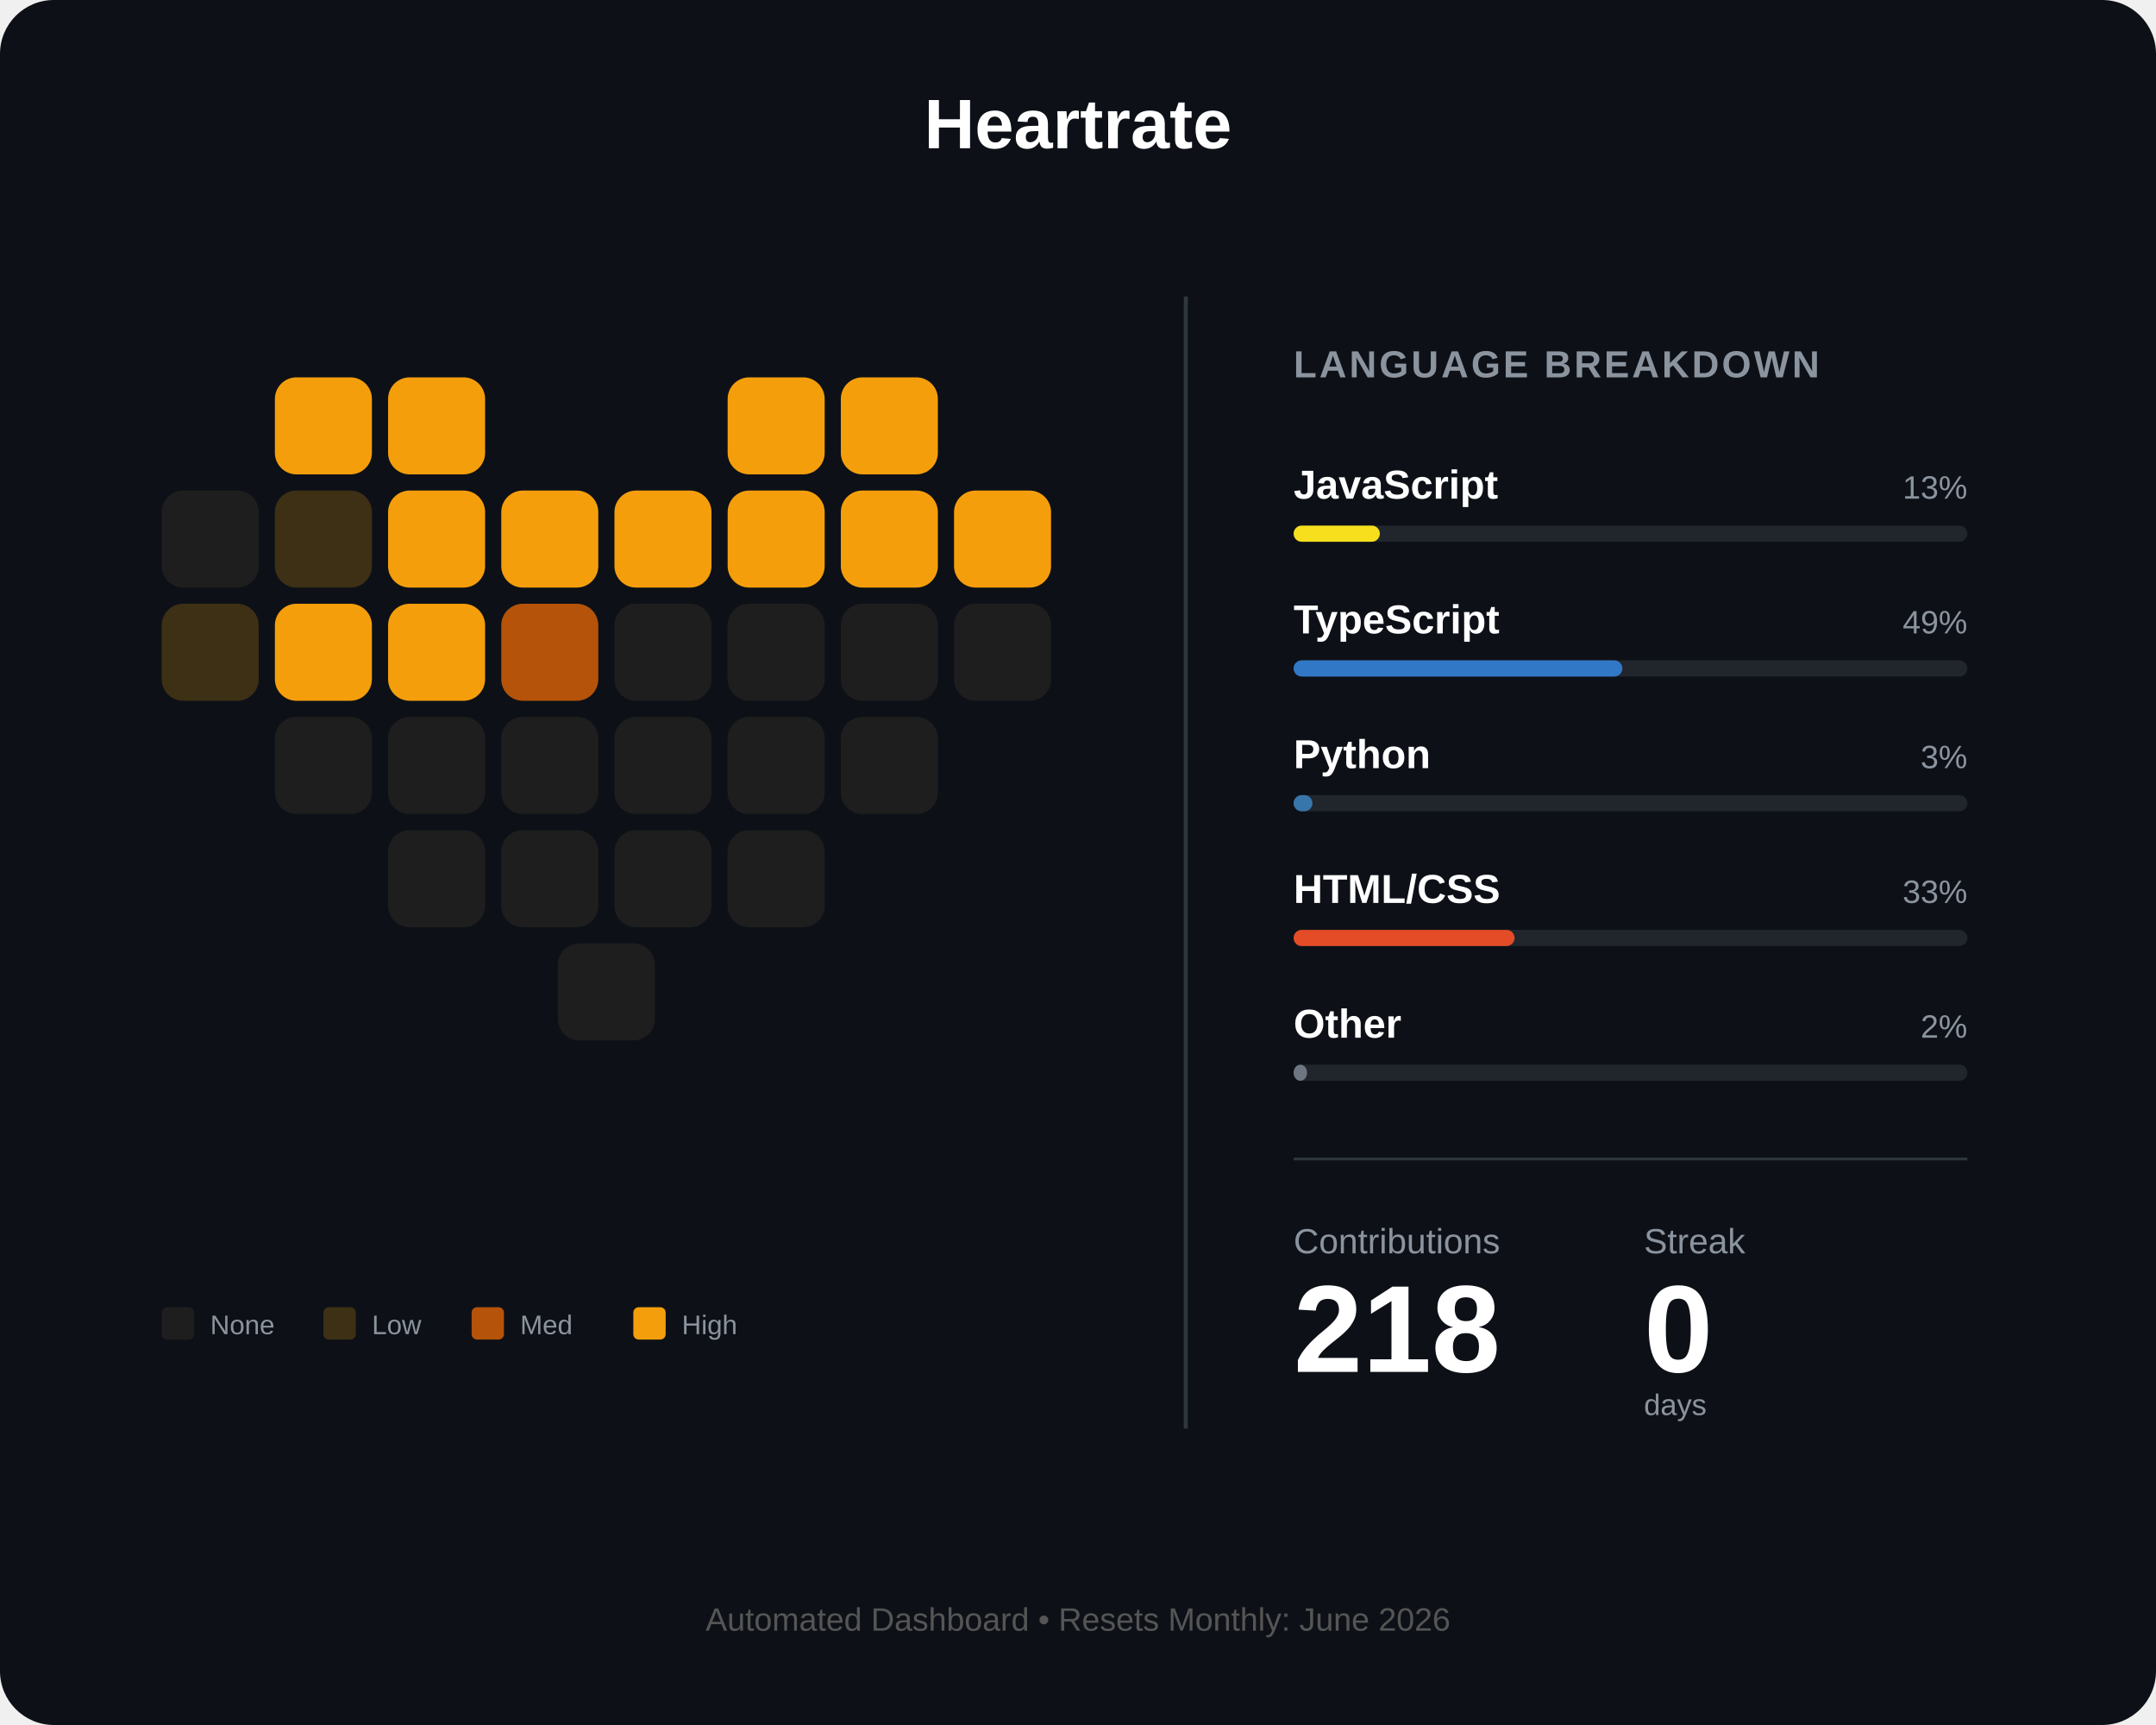
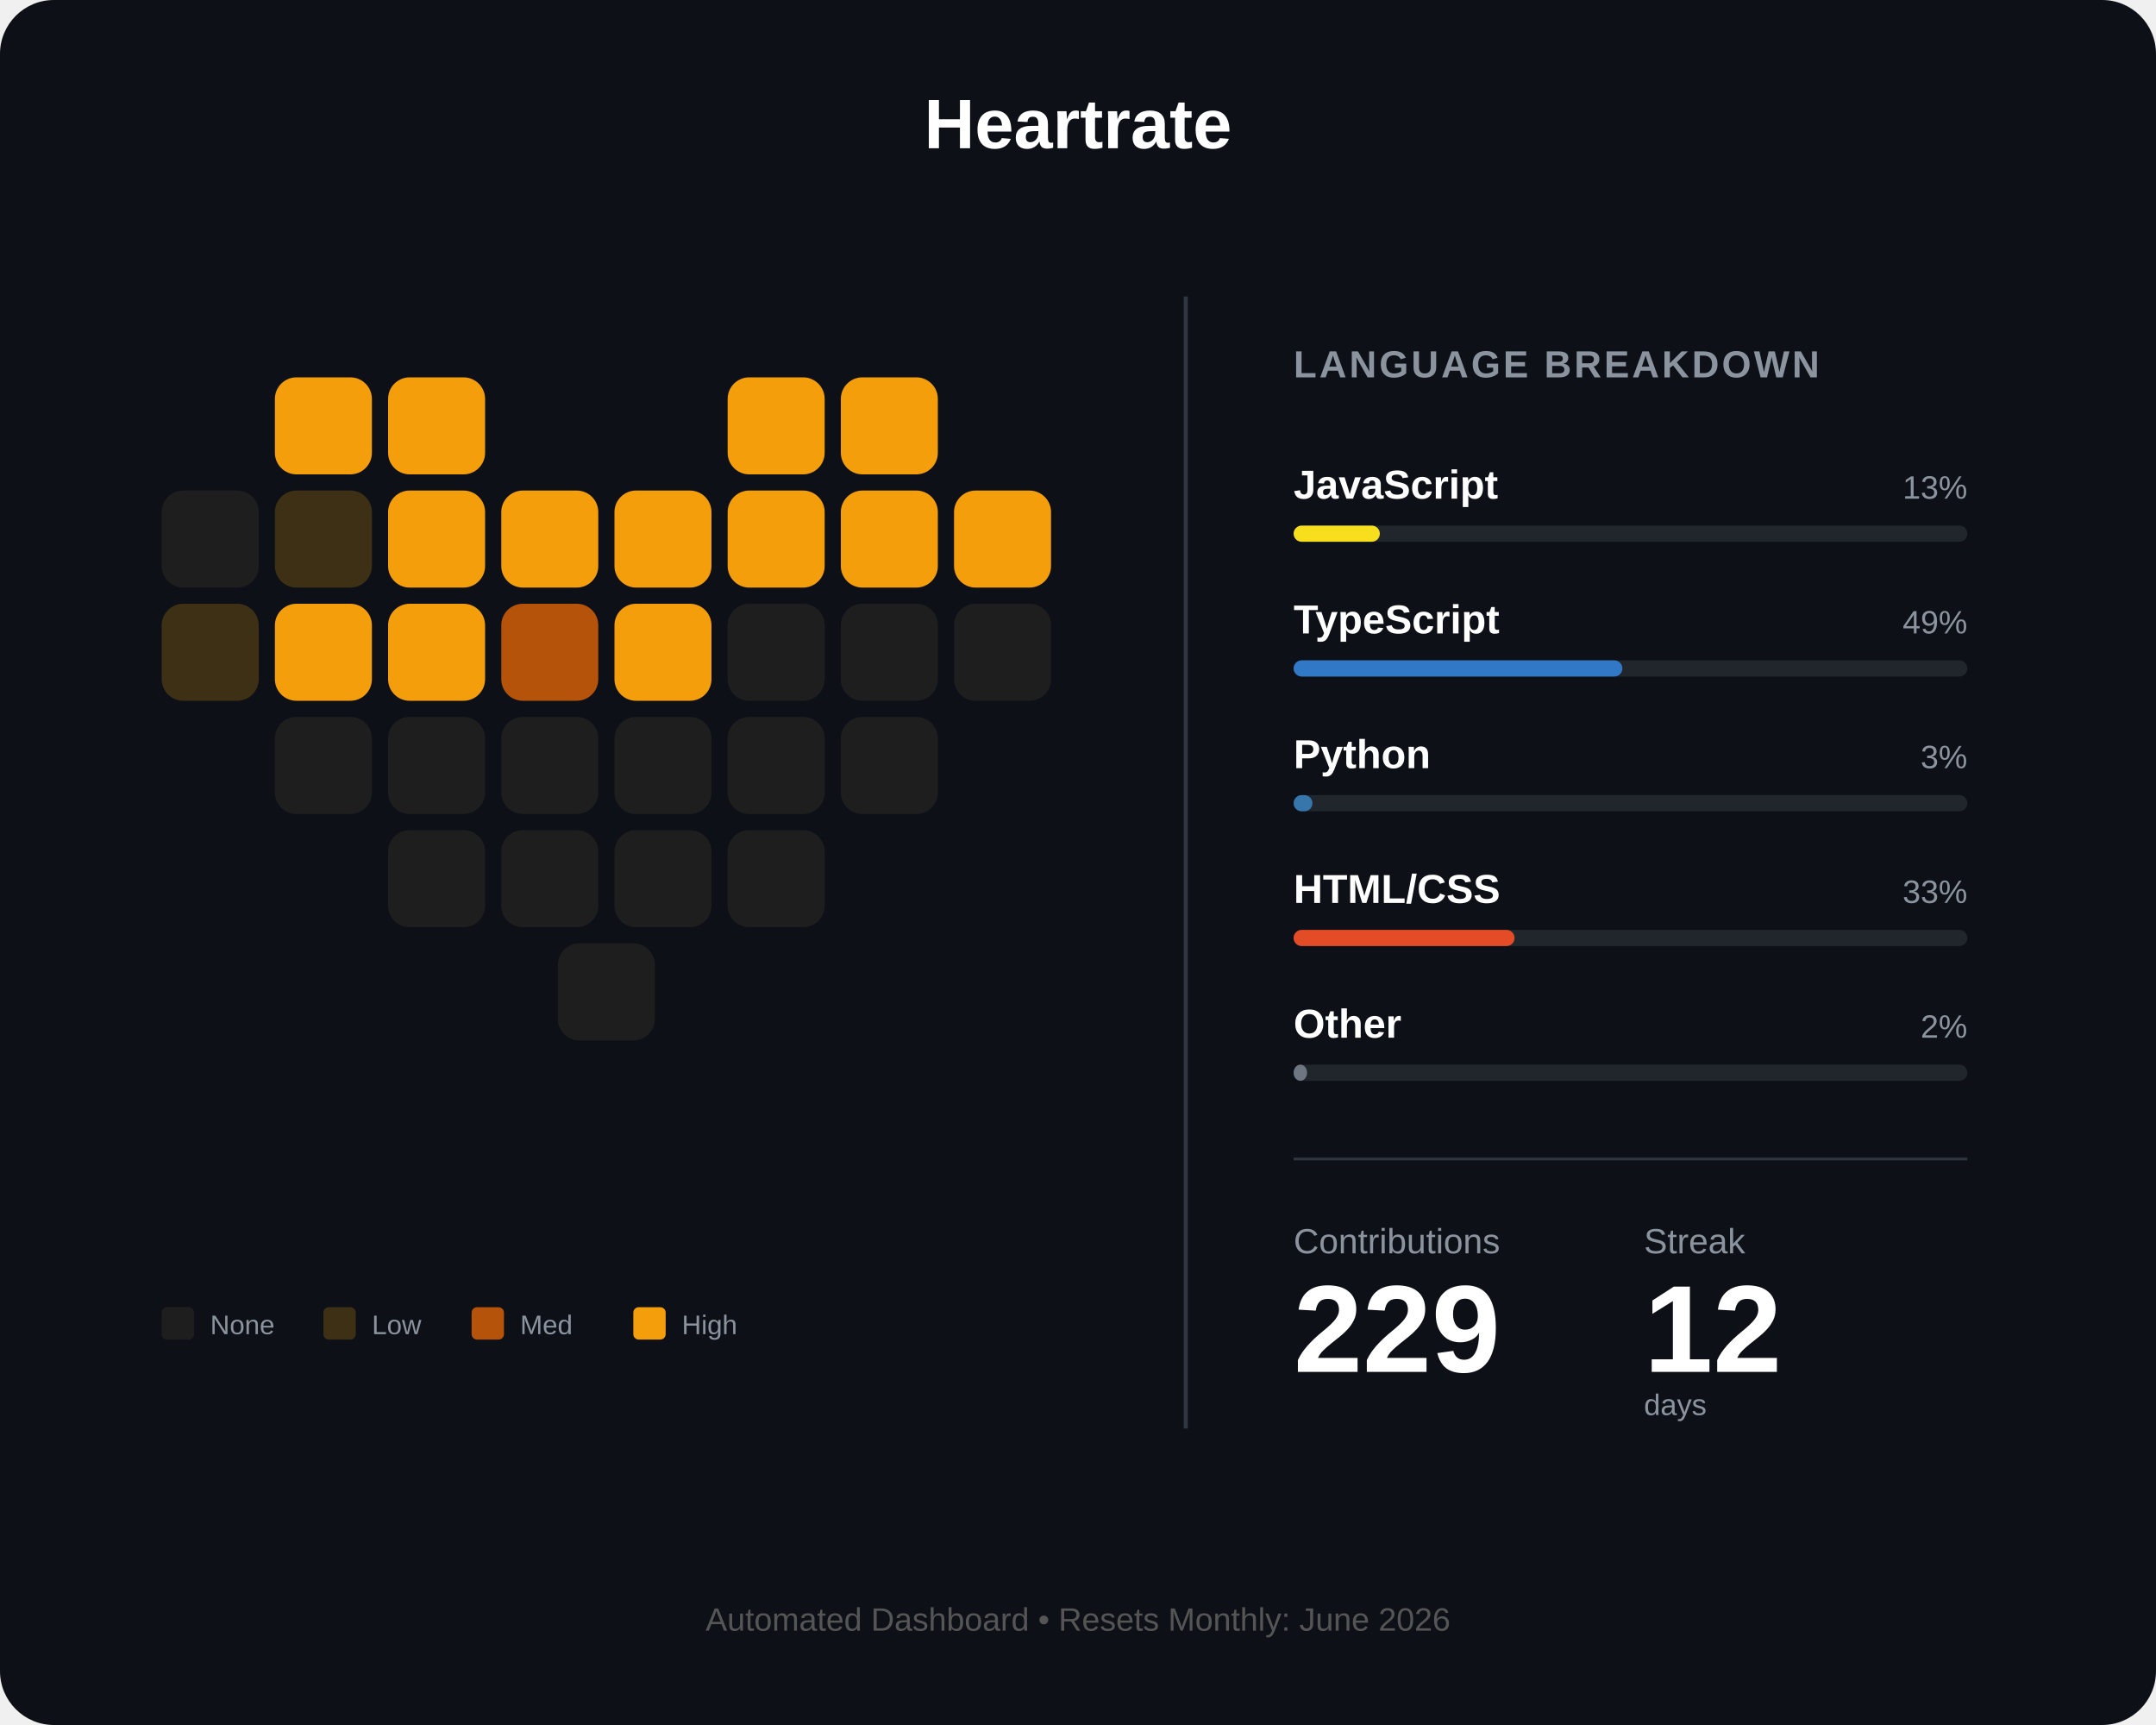
<svg xmlns="http://www.w3.org/2000/svg" width="800" height="640" viewBox="0 0 800 640" fill="none">
  <rect width="800" height="640" rx="20" fill="#0d1117" />
  <text x="400" y="55" fill="white" font-family="Arial" font-size="26" font-weight="bold" text-anchor="middle">Heartrate</text>
  <g id="heart-grid" transform="translate(60, 140)">
    <rect id="day_1" x="42" y="0" width="36" height="36" rx="8" fill="#f59e0b" />
    <rect id="day_2" x="84" y="0" width="36" height="36" rx="8" fill="#f59e0b" />
    <rect id="day_3" x="210" y="0" width="36" height="36" rx="8" fill="#f59e0b" />
    <rect id="day_4" x="252" y="0" width="36" height="36" rx="8" fill="#f59e0b" />
    <rect id="day_5" x="0" y="42" width="36" height="36" rx="8" fill="#1e1e1e" />
    <rect id="day_6" x="42" y="42" width="36" height="36" rx="8" fill="#3d3014" />
    <rect id="day_7" x="84" y="42" width="36" height="36" rx="8" fill="#f59e0b" />
    <rect id="day_8" x="126" y="42" width="36" height="36" rx="8" fill="#f59e0b" />
    <rect id="day_9" x="168" y="42" width="36" height="36" rx="8" fill="#f59e0b" />
    <rect id="day_10" x="210" y="42" width="36" height="36" rx="8" fill="#f59e0b" />
    <rect id="day_11" x="252" y="42" width="36" height="36" rx="8" fill="#f59e0b" />
    <rect id="day_12" x="294" y="42" width="36" height="36" rx="8" fill="#f59e0b" />
    <rect id="day_13" x="0" y="84" width="36" height="36" rx="8" fill="#3d3014" />
    <rect id="day_14" x="42" y="84" width="36" height="36" rx="8" fill="#f59e0b" />
    <rect id="day_15" x="84" y="84" width="36" height="36" rx="8" fill="#f59e0b" />
    <rect id="day_16" x="126" y="84" width="36" height="36" rx="8" fill="#b45309" />
-     <rect id="day_17" x="168" y="84" width="36" height="36" rx="8" fill="#1e1e1e" />
+     <rect id="day_17" x="168" y="84" width="36" height="36" rx="8" fill="#f59e0b" />
    <rect id="day_18" x="210" y="84" width="36" height="36" rx="8" fill="#1e1e1e" />
    <rect id="day_19" x="252" y="84" width="36" height="36" rx="8" fill="#1e1e1e" />
    <rect id="day_20" x="294" y="84" width="36" height="36" rx="8" fill="#1e1e1e" />
    <rect id="day_21" x="42" y="126" width="36" height="36" rx="8" fill="#1e1e1e" />
    <rect id="day_22" x="84" y="126" width="36" height="36" rx="8" fill="#1e1e1e" />
    <rect id="day_23" x="126" y="126" width="36" height="36" rx="8" fill="#1e1e1e" />
    <rect id="day_24" x="168" y="126" width="36" height="36" rx="8" fill="#1e1e1e" />
    <rect id="day_25" x="210" y="126" width="36" height="36" rx="8" fill="#1e1e1e" />
    <rect id="day_26" x="252" y="126" width="36" height="36" rx="8" fill="#1e1e1e" />
    <rect id="day_27" x="84" y="168" width="36" height="36" rx="8" fill="#1e1e1e" />
    <rect id="day_28" x="126" y="168" width="36" height="36" rx="8" fill="#1e1e1e" />
    <rect id="day_29" x="168" y="168" width="36" height="36" rx="8" fill="#1e1e1e" />
    <rect id="day_30" x="210" y="168" width="36" height="36" rx="8" fill="#1e1e1e" />
    <rect id="day_31" x="147" y="210" width="36" height="36" rx="8" fill="#1e1e1e" />
  </g>
  <g transform="translate(60, 485)">
    <rect id="legend_empty" x="0" y="0" width="12" height="12" rx="2" fill="#1e1e1e" />
    <text x="18" y="10" fill="#8b949e" font-family="Arial" font-size="10">None</text>
    <rect id="legend_low" x="60" y="0" width="12" height="12" rx="2" fill="#3d3014" />
    <text x="78" y="10" fill="#8b949e" font-family="Arial" font-size="10">Low</text>
    <rect id="legend_med" x="115" y="0" width="12" height="12" rx="2" fill="#b45309" />
    <text x="133" y="10" fill="#8b949e" font-family="Arial" font-size="10">Med</text>
    <rect id="legend_high" x="175" y="0" width="12" height="12" rx="2" fill="#f59e0b" />
    <text x="193" y="10" fill="#8b949e" font-family="Arial" font-size="10">High</text>
  </g>
  <line x1="440" y1="110" x2="440" y2="530" stroke="#30363d" stroke-width="1.5" />
  <g transform="translate(480, 140)">
    <text x="0" y="0" fill="#8b949e" font-family="Arial" font-size="14" font-weight="bold" letter-spacing="1">LANGUAGE BREAKDOWN</text>
    <g transform="translate(0, 45)">
      <text id="lang_1_name" x="0" y="0" fill="white" font-family="Arial" font-size="15" font-weight="bold">JavaScript</text>
      <text id="lang_1_percent" x="250" y="0" fill="#8b949e" font-family="Arial" font-size="12" text-anchor="end">13%</text>
      <rect x="0" y="10" width="250" height="6" rx="3" fill="#21262d" />
      <rect id="lang_1_bar" x="0" y="10" width="32" height="6" rx="3" fill="#f7df1e" />
    </g>
    <g transform="translate(0, 95)">
      <text id="lang_2_name" x="0" y="0" fill="white" font-family="Arial" font-size="15" font-weight="bold">TypeScript</text>
      <text id="lang_2_percent" x="250" y="0" fill="#8b949e" font-family="Arial" font-size="12" text-anchor="end">49%</text>
      <rect x="0" y="10" width="250" height="6" rx="3" fill="#21262d" />
      <rect id="lang_2_bar" x="0" y="10" width="122" height="6" rx="3" fill="#3178c6" />
    </g>
    <g transform="translate(0, 145)">
      <text id="lang_3_name" x="0" y="0" fill="white" font-family="Arial" font-size="15" font-weight="bold">Python</text>
      <text id="lang_3_percent" x="250" y="0" fill="#8b949e" font-family="Arial" font-size="12" text-anchor="end">3%</text>
      <rect x="0" y="10" width="250" height="6" rx="3" fill="#21262d" />
      <rect id="lang_3_bar" x="0" y="10" width="7" height="6" rx="3" fill="#3776ab" />
    </g>
    <g transform="translate(0, 195)">
      <text id="lang_4_name" x="0" y="0" fill="white" font-family="Arial" font-size="15" font-weight="bold">HTML/CSS</text>
      <text id="lang_4_percent" x="250" y="0" fill="#8b949e" font-family="Arial" font-size="12" text-anchor="end">33%</text>
      <rect x="0" y="10" width="250" height="6" rx="3" fill="#21262d" />
      <rect id="lang_4_bar" x="0" y="10" width="82" height="6" rx="3" fill="#e34c26" />
    </g>
    <g transform="translate(0, 245)">
      <text id="lang_5_name" x="0" y="0" fill="white" font-family="Arial" font-size="15" font-weight="bold">Other</text>
      <text id="lang_5_percent" x="250" y="0" fill="#8b949e" font-family="Arial" font-size="12" text-anchor="end">2%</text>
      <rect x="0" y="10" width="250" height="6" rx="3" fill="#21262d" />
      <rect id="lang_5_bar" x="0" y="10" width="5" height="6" rx="3" fill="#6e7681" />
    </g>
    <line x1="0" y1="290" x2="250" y2="290" stroke="#30363d" stroke-width="1" />
    <g transform="translate(0, 325)">
      <text x="0" y="0" fill="#8b949e" font-family="Arial" font-size="13">Contributions</text>
      <text x="130" y="0" fill="#8b949e" font-family="Arial" font-size="13">Streak</text>
-       <text id="total_count" x="0" y="44" fill="white" font-family="Arial" font-size="46" font-weight="bold">218</text>
-       <text id="streak_count" x="130" y="44" fill="white" font-family="Arial" font-size="46" font-weight="bold">0</text>
+       <text id="total_count" x="0" y="44" fill="white" font-family="Arial" font-size="46" font-weight="bold">229</text>
+       <text id="streak_count" x="130" y="44" fill="white" font-family="Arial" font-size="46" font-weight="bold">12</text>
      <text x="130" y="60" fill="#8b949e" font-family="Arial" font-size="11">days</text>
    </g>
  </g>
  <text id="footer_text" x="400" y="605" fill="#555" font-family="Arial" font-size="12" text-anchor="middle">Automated Dashboard • Resets Monthly: June 2026</text>
</svg>
